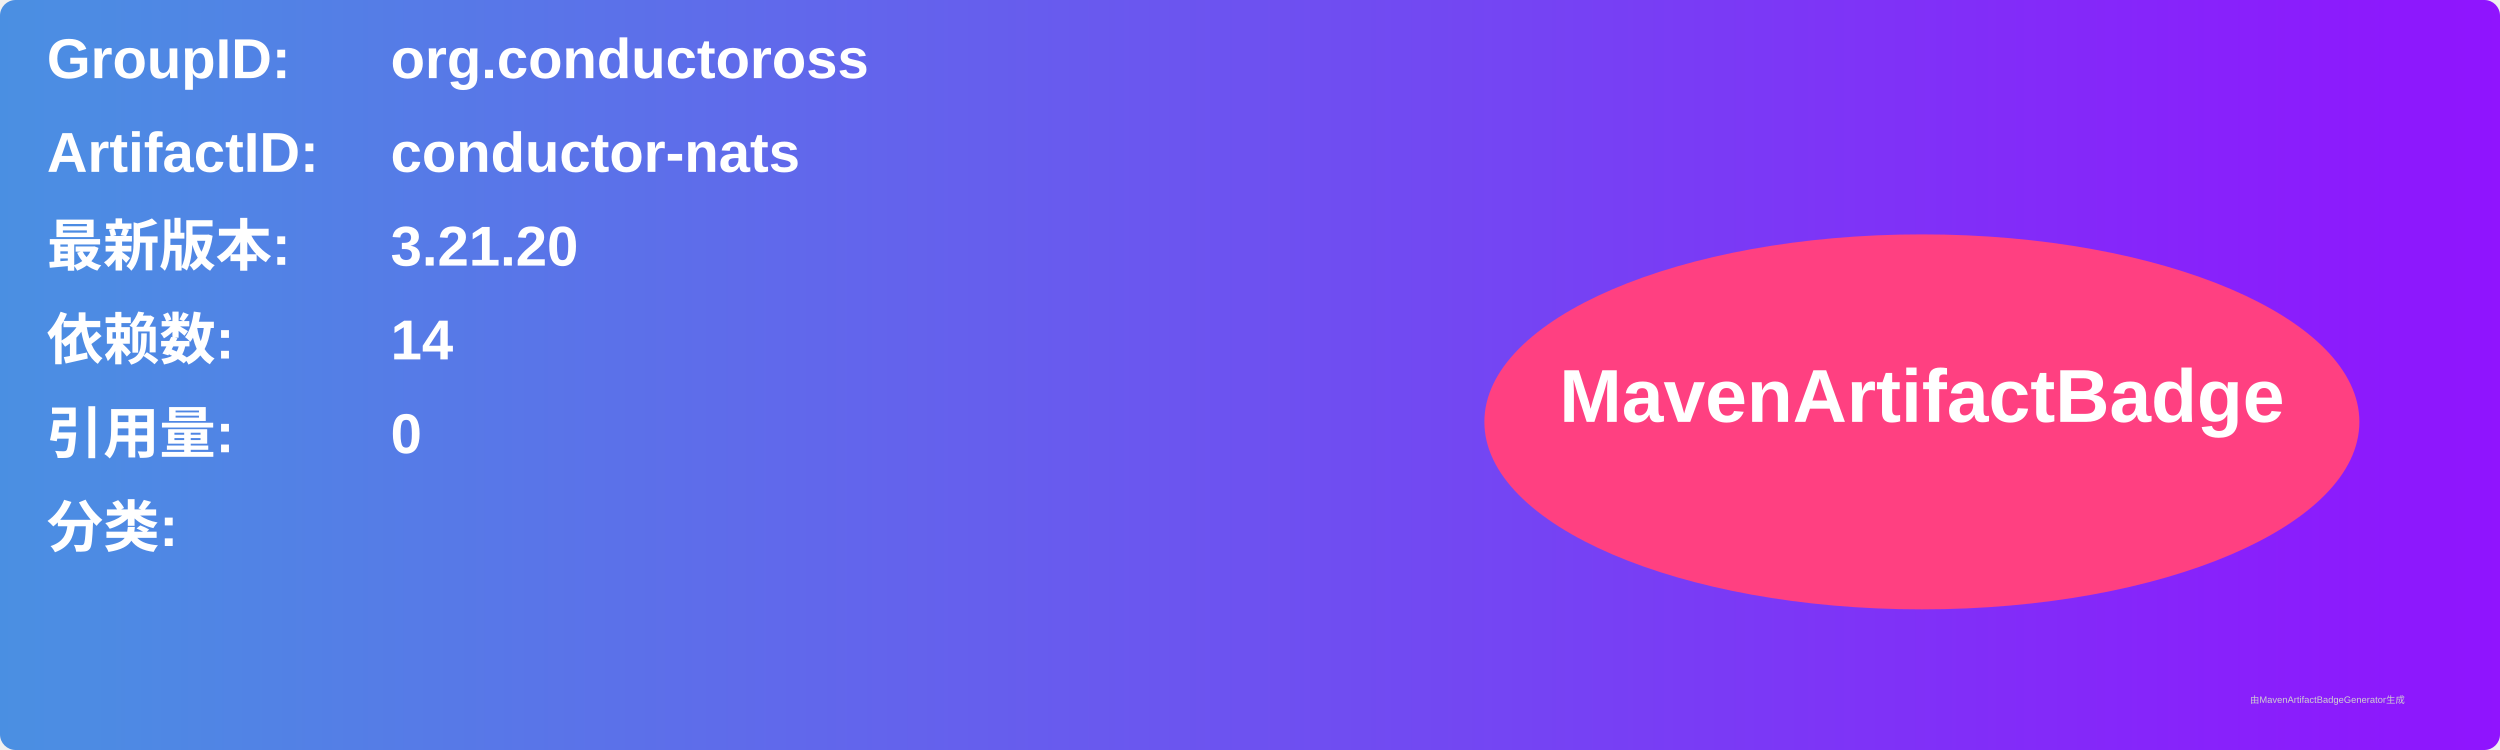
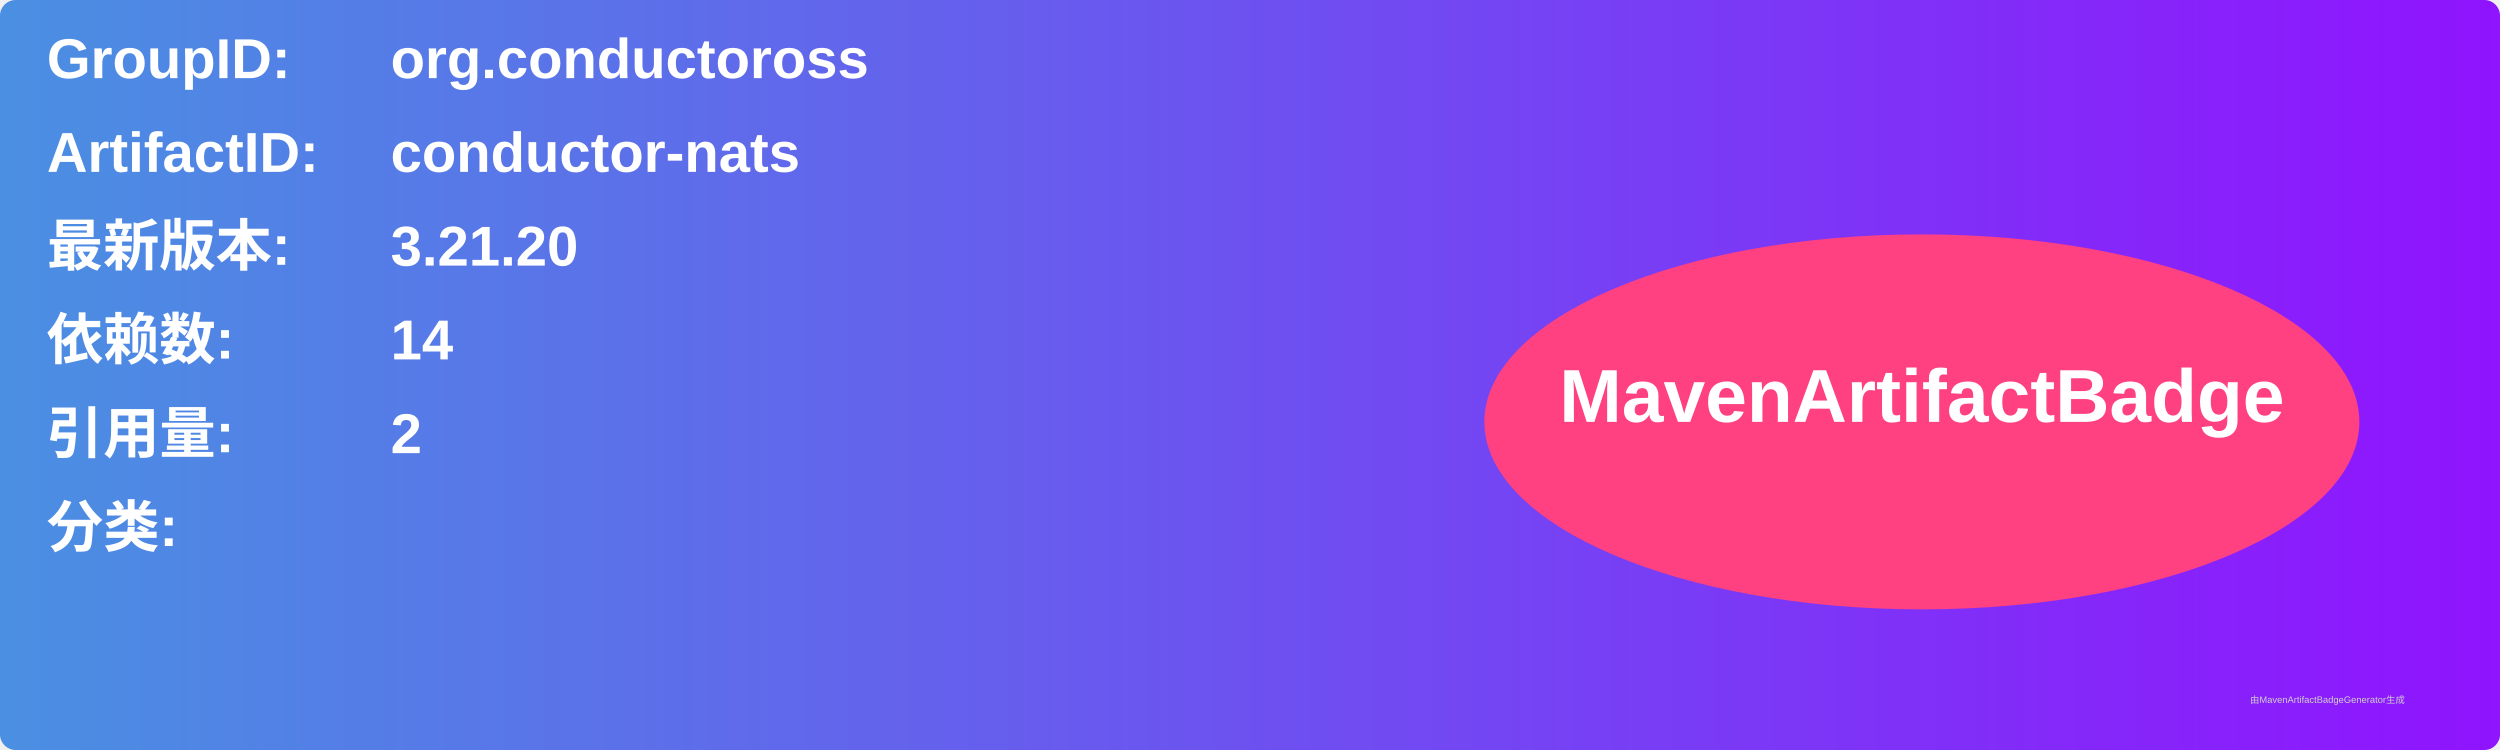
<svg xmlns="http://www.w3.org/2000/svg" width="800" height="240" viewBox="0 0 800 240">
  <linearGradient id="grad" x1="0%" y1="0%" x2="100%" y2="0%">
    <stop offset="0%" stop-color="#4a90e2" />
    <stop offset="100%" stop-color="#9013fe" />
  </linearGradient>
  <rect width="100%" height="100%" rx="5" ry="5" fill="url(#grad)" />
  <g transform="translate(15, 15)">
    <text x="0" y="10" font-family="Arial" font-size="18" fill="white" font-weight="bold" width="260">GroupID:</text>
    <text x="110" y="10" font-family="Arial" font-size="18" fill="white" font-weight="bold" width="460">org.conductoross</text>
    <text x="0" y="40" font-family="Arial" font-size="18" fill="white" font-weight="bold" width="260">ArtifactID:</text>
    <text x="110" y="40" font-family="Arial" font-size="18" fill="white" font-weight="bold" width="460">conductor-nats</text>
    <text x="0" y="70" font-family="Arial" font-size="18" fill="white" font-weight="bold">最新版本:</text>
    <text x="110" y="70" font-family="Arial" font-size="18" fill="white" font-weight="bold">
      <tspan font-weight="bold">3.21.20</tspan>
    </text>
    <text x="0" y="100" font-family="Arial" font-size="18" fill="white" font-weight="bold">依赖数: </text>
    <text x="110" y="100" font-family="Arial" font-size="18" fill="white">
      <tspan font-weight="bold">14</tspan>
    </text>
    <text x="0" y="130" font-family="Arial" font-size="18" fill="white" font-weight="bold">引用量: </text>
    <text x="110" y="130" font-family="Arial" font-size="18" fill="white">
-       <tspan font-weight="bold">0</tspan>
+       <tspan font-weight="bold">2</tspan>
    </text>
    <text x="0" y="160" font-family="Arial" font-size="18" fill="white" font-weight="bold">分类:</text>
    <text x="10" y="190" font-family="Arial" font-size="10" fill="white">
      <tspan font-weight="bold" />
    </text>
    <ellipse cx="600" cy="120" rx="140" ry="60" fill="#ff4081" />
    <text x="600" y="120" text-anchor="middle" font-family="Arial" font-size="24" fill="white" font-weight="bold">MavenArtifactBadge</text>
  </g>
  <text x="720" y="225" font-family="Arial" font-size="3" fill="#d0d0d0">由MavenArtifactBadgeGenerator生成</text>
</svg>
